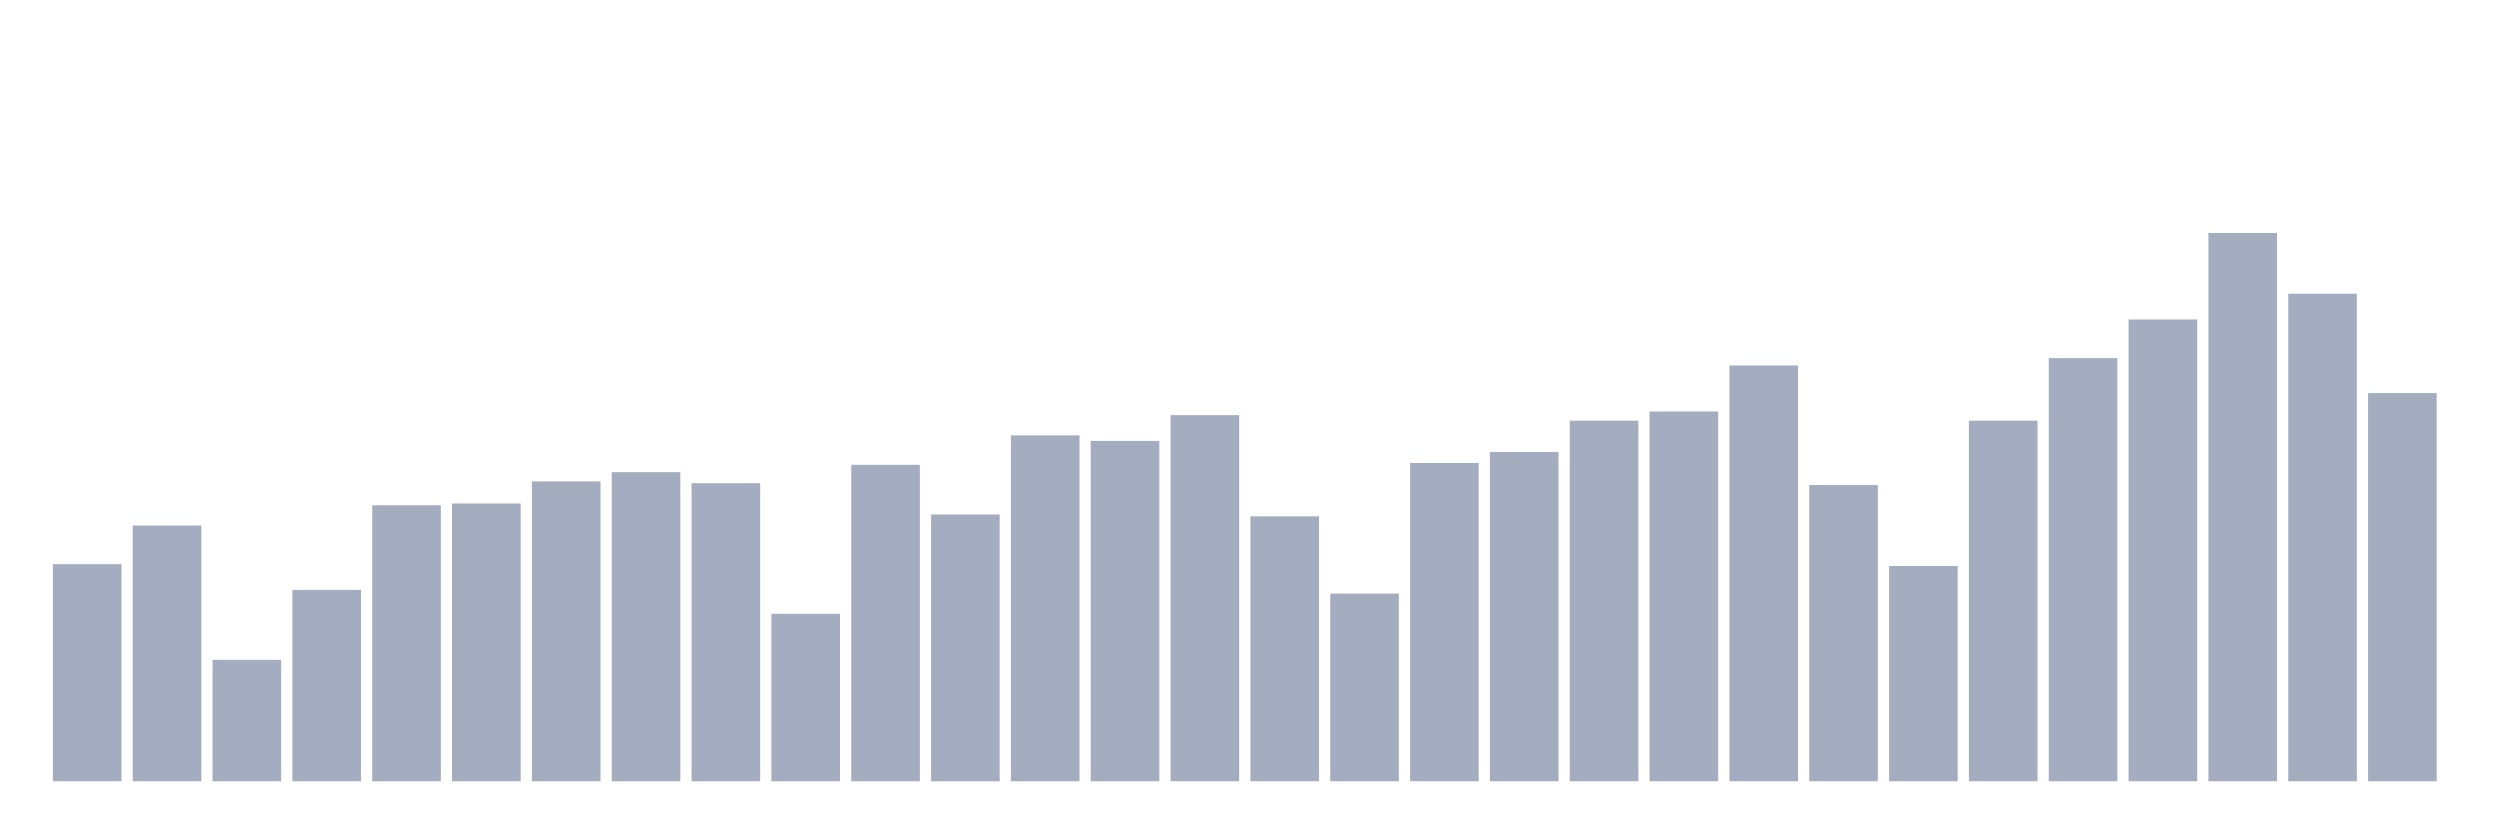
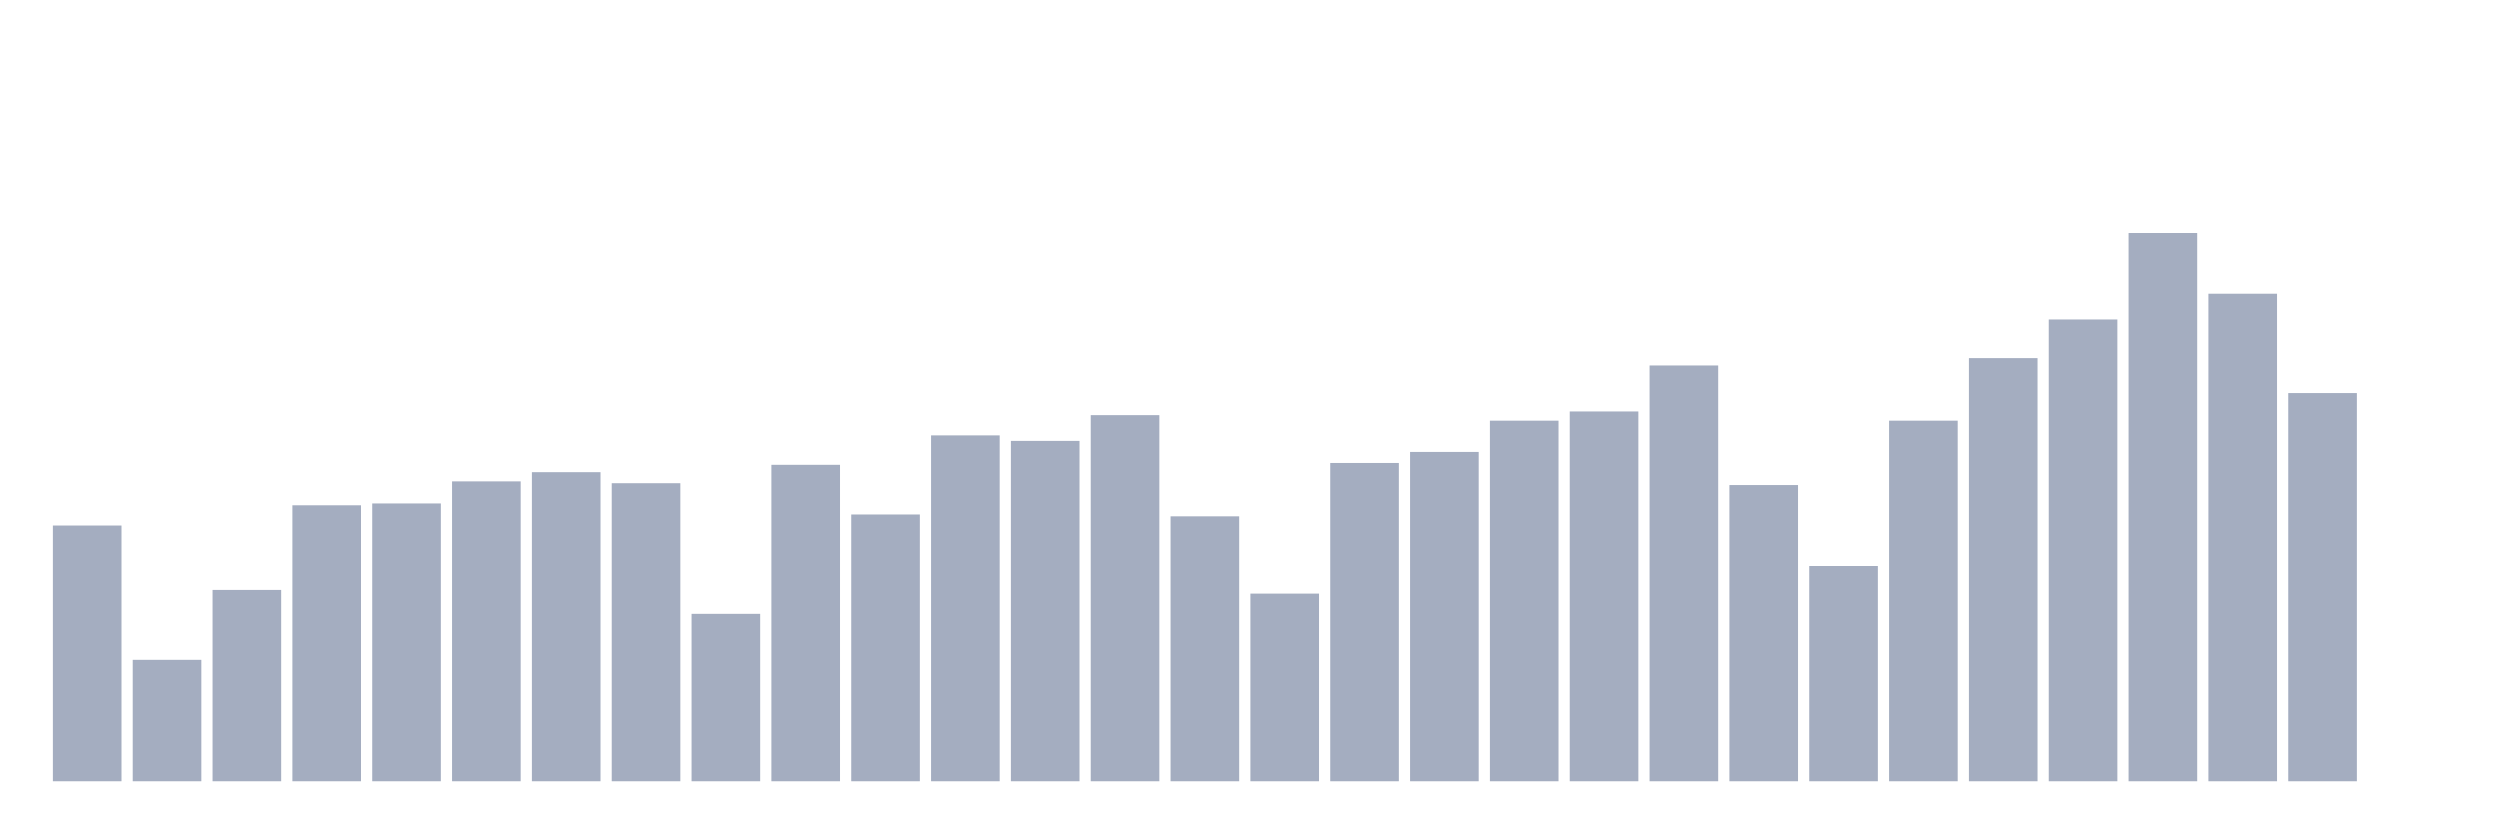
<svg xmlns="http://www.w3.org/2000/svg" viewBox="0 0 480 160">
  <g transform="translate(10,10)">
-     <rect class="bar" x="0.153" width="13.175" y="98.319" height="41.681" fill="rgb(164,173,192)" />
-     <rect class="bar" x="15.482" width="13.175" y="90.901" height="49.099" fill="rgb(164,173,192)" />
-     <rect class="bar" x="30.81" width="13.175" y="116.687" height="23.313" fill="rgb(164,173,192)" />
-     <rect class="bar" x="46.138" width="13.175" y="103.264" height="36.736" fill="rgb(164,173,192)" />
-     <rect class="bar" x="61.466" width="13.175" y="87.015" height="52.985" fill="rgb(164,173,192)" />
-     <rect class="bar" x="76.794" width="13.175" y="86.662" height="53.338" fill="rgb(164,173,192)" />
-     <rect class="bar" x="92.123" width="13.175" y="82.423" height="57.577" fill="rgb(164,173,192)" />
-     <rect class="bar" x="107.451" width="13.175" y="80.657" height="59.343" fill="rgb(164,173,192)" />
-     <rect class="bar" x="122.779" width="13.175" y="82.776" height="57.224" fill="rgb(164,173,192)" />
-     <rect class="bar" x="138.107" width="13.175" y="107.856" height="32.144" fill="rgb(164,173,192)" />
-     <rect class="bar" x="153.436" width="13.175" y="79.244" height="60.756" fill="rgb(164,173,192)" />
-     <rect class="bar" x="168.764" width="13.175" y="88.781" height="51.219" fill="rgb(164,173,192)" />
-     <rect class="bar" x="184.092" width="13.175" y="73.592" height="66.408" fill="rgb(164,173,192)" />
-     <rect class="bar" x="199.42" width="13.175" y="74.652" height="65.348" fill="rgb(164,173,192)" />
-     <rect class="bar" x="214.748" width="13.175" y="69.707" height="70.293" fill="rgb(164,173,192)" />
-     <rect class="bar" x="230.077" width="13.175" y="89.135" height="50.865" fill="rgb(164,173,192)" />
-     <rect class="bar" x="245.405" width="13.175" y="103.97" height="36.03" fill="rgb(164,173,192)" />
-     <rect class="bar" x="260.733" width="13.175" y="78.891" height="61.109" fill="rgb(164,173,192)" />
-     <rect class="bar" x="276.061" width="13.175" y="76.771" height="63.229" fill="rgb(164,173,192)" />
-     <rect class="bar" x="291.39" width="13.175" y="70.767" height="69.233" fill="rgb(164,173,192)" />
-     <rect class="bar" x="306.718" width="13.175" y="69" height="71" fill="rgb(164,173,192)" />
-     <rect class="bar" x="322.046" width="13.175" y="60.17" height="79.83" fill="rgb(164,173,192)" />
-     <rect class="bar" x="337.374" width="13.175" y="83.13" height="56.87" fill="rgb(164,173,192)" />
-     <rect class="bar" x="352.702" width="13.175" y="98.672" height="41.328" fill="rgb(164,173,192)" />
-     <rect class="bar" x="368.031" width="13.175" y="70.767" height="69.233" fill="rgb(164,173,192)" />
-     <rect class="bar" x="383.359" width="13.175" y="58.757" height="81.243" fill="rgb(164,173,192)" />
-     <rect class="bar" x="398.687" width="13.175" y="51.339" height="88.661" fill="rgb(164,173,192)" />
-     <rect class="bar" x="414.015" width="13.175" y="34.737" height="105.263" fill="rgb(164,173,192)" />
-     <rect class="bar" x="429.344" width="13.175" y="46.394" height="93.606" fill="rgb(164,173,192)" />
-     <rect class="bar" x="444.672" width="13.175" y="65.468" height="74.532" fill="rgb(164,173,192)" />
+     <rect class="bar" x="0.153" width="13.175" y="90.901" height="49.099" fill="rgb(164,173,192)" />
+     <rect class="bar" x="15.482" width="13.175" y="116.687" height="23.313" fill="rgb(164,173,192)" />
+     <rect class="bar" x="30.81" width="13.175" y="103.264" height="36.736" fill="rgb(164,173,192)" />
+     <rect class="bar" x="46.138" width="13.175" y="87.015" height="52.985" fill="rgb(164,173,192)" />
+     <rect class="bar" x="61.466" width="13.175" y="86.662" height="53.338" fill="rgb(164,173,192)" />
+     <rect class="bar" x="76.794" width="13.175" y="82.423" height="57.577" fill="rgb(164,173,192)" />
+     <rect class="bar" x="92.123" width="13.175" y="80.657" height="59.343" fill="rgb(164,173,192)" />
+     <rect class="bar" x="107.451" width="13.175" y="82.776" height="57.224" fill="rgb(164,173,192)" />
+     <rect class="bar" x="122.779" width="13.175" y="107.856" height="32.144" fill="rgb(164,173,192)" />
+     <rect class="bar" x="138.107" width="13.175" y="79.244" height="60.756" fill="rgb(164,173,192)" />
+     <rect class="bar" x="153.436" width="13.175" y="88.781" height="51.219" fill="rgb(164,173,192)" />
+     <rect class="bar" x="168.764" width="13.175" y="73.592" height="66.408" fill="rgb(164,173,192)" />
+     <rect class="bar" x="184.092" width="13.175" y="74.652" height="65.348" fill="rgb(164,173,192)" />
+     <rect class="bar" x="199.42" width="13.175" y="69.707" height="70.293" fill="rgb(164,173,192)" />
+     <rect class="bar" x="214.748" width="13.175" y="89.135" height="50.865" fill="rgb(164,173,192)" />
+     <rect class="bar" x="230.077" width="13.175" y="103.97" height="36.03" fill="rgb(164,173,192)" />
+     <rect class="bar" x="245.405" width="13.175" y="78.891" height="61.109" fill="rgb(164,173,192)" />
+     <rect class="bar" x="260.733" width="13.175" y="76.771" height="63.229" fill="rgb(164,173,192)" />
+     <rect class="bar" x="276.061" width="13.175" y="70.767" height="69.233" fill="rgb(164,173,192)" />
+     <rect class="bar" x="291.39" width="13.175" y="69" height="71" fill="rgb(164,173,192)" />
+     <rect class="bar" x="306.718" width="13.175" y="60.17" height="79.83" fill="rgb(164,173,192)" />
+     <rect class="bar" x="322.046" width="13.175" y="83.13" height="56.87" fill="rgb(164,173,192)" />
+     <rect class="bar" x="337.374" width="13.175" y="98.672" height="41.328" fill="rgb(164,173,192)" />
+     <rect class="bar" x="352.702" width="13.175" y="70.767" height="69.233" fill="rgb(164,173,192)" />
+     <rect class="bar" x="368.031" width="13.175" y="58.757" height="81.243" fill="rgb(164,173,192)" />
+     <rect class="bar" x="383.359" width="13.175" y="51.339" height="88.661" fill="rgb(164,173,192)" />
+     <rect class="bar" x="398.687" width="13.175" y="34.737" height="105.263" fill="rgb(164,173,192)" />
+     <rect class="bar" x="414.015" width="13.175" y="46.394" height="93.606" fill="rgb(164,173,192)" />
+     <rect class="bar" x="429.344" width="13.175" y="65.468" height="74.532" fill="rgb(164,173,192)" />
+     <rect class="bar" x="444.672" width="13.175" y="140" height="0" fill="rgb(164,173,192)" />
  </g>
</svg>
